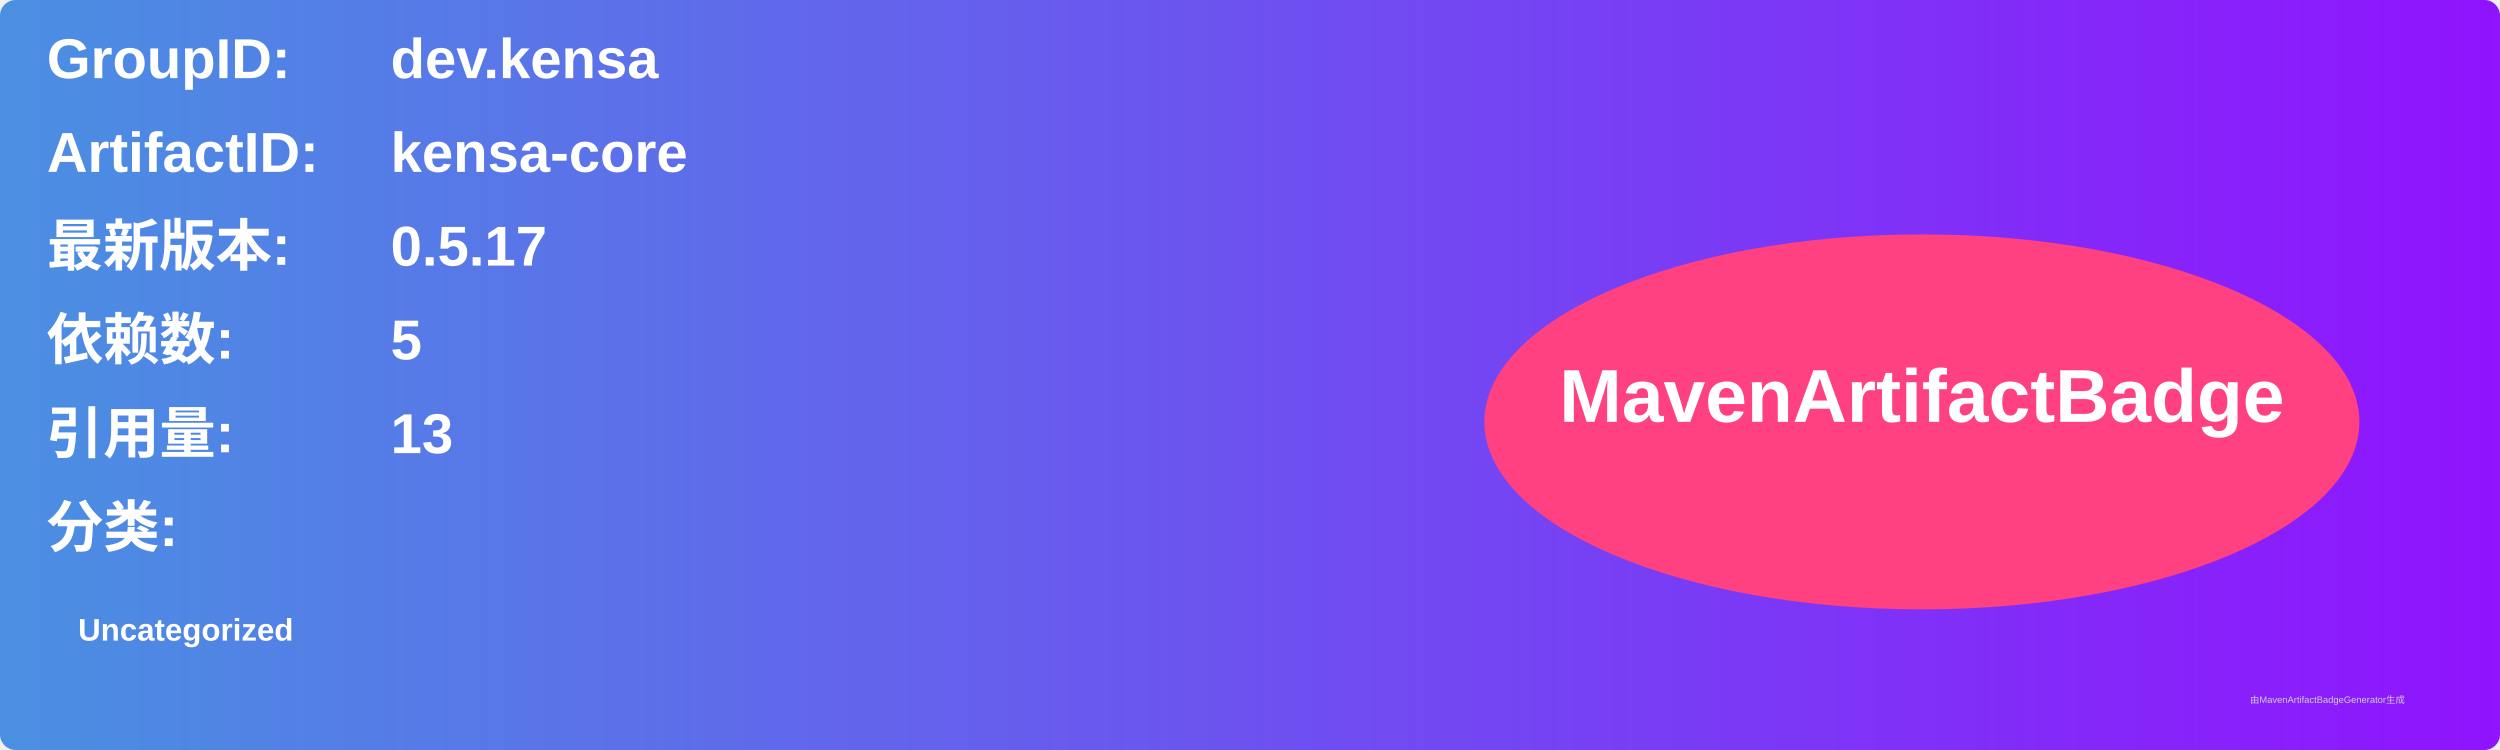
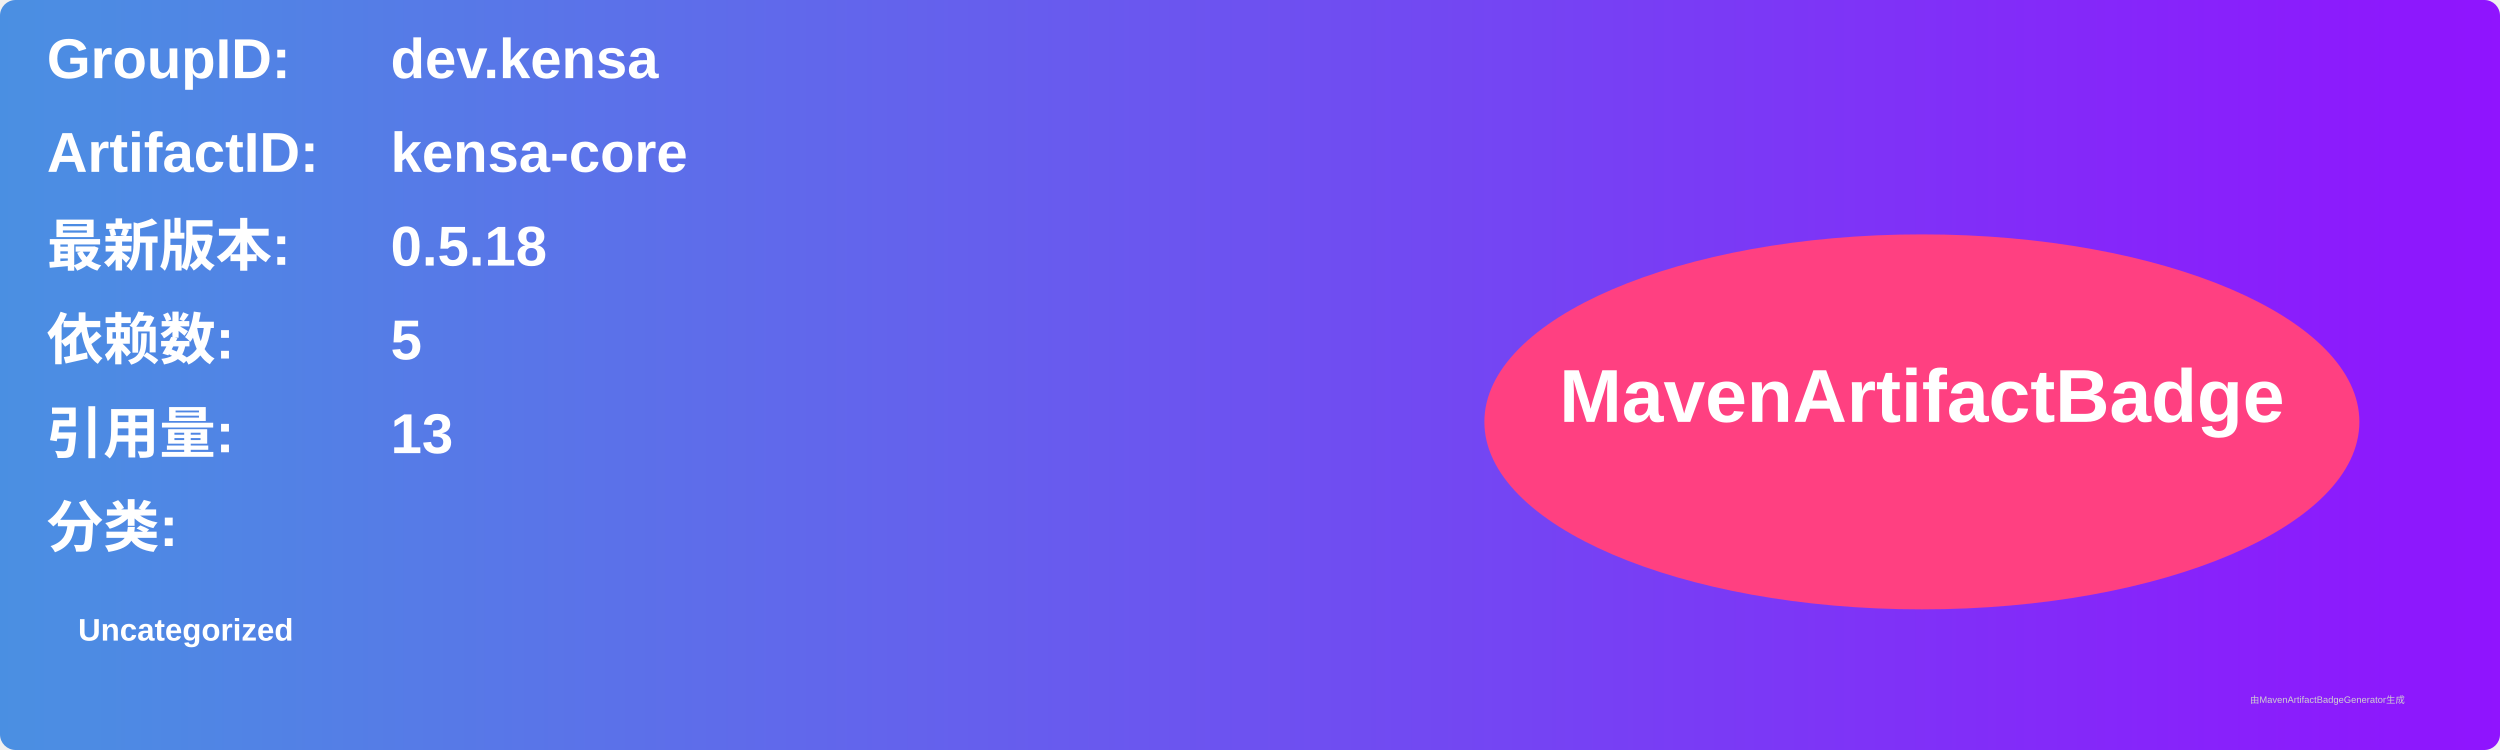
<svg xmlns="http://www.w3.org/2000/svg" width="800" height="240" viewBox="0 0 800 240">
  <linearGradient id="grad" x1="0%" y1="0%" x2="100%" y2="0%">
    <stop offset="0%" stop-color="#4a90e2" />
    <stop offset="100%" stop-color="#9013fe" />
  </linearGradient>
  <rect width="100%" height="100%" rx="5" ry="5" fill="url(#grad)" />
  <g transform="translate(15, 15)">
    <text x="0" y="10" font-family="Arial" font-size="18" fill="white" font-weight="bold" width="260">GroupID:</text>
    <text x="110" y="10" font-family="Arial" font-size="18" fill="white" font-weight="bold" width="460">dev.kensa</text>
    <text x="0" y="40" font-family="Arial" font-size="18" fill="white" font-weight="bold" width="260">ArtifactID:</text>
    <text x="110" y="40" font-family="Arial" font-size="18" fill="white" font-weight="bold" width="460">kensa-core</text>
    <text x="0" y="70" font-family="Arial" font-size="18" fill="white" font-weight="bold">最新版本:</text>
    <text x="110" y="70" font-family="Arial" font-size="18" fill="white" font-weight="bold">
-       <tspan font-weight="bold">0.5.17</tspan>
+       <tspan font-weight="bold">0.5.18</tspan>
    </text>
    <text x="0" y="100" font-family="Arial" font-size="18" fill="white" font-weight="bold">依赖数: </text>
    <text x="110" y="100" font-family="Arial" font-size="18" fill="white">
      <tspan font-weight="bold">5</tspan>
    </text>
    <text x="0" y="130" font-family="Arial" font-size="18" fill="white" font-weight="bold">引用量: </text>
    <text x="110" y="130" font-family="Arial" font-size="18" fill="white">
      <tspan font-weight="bold">13</tspan>
    </text>
    <text x="0" y="160" font-family="Arial" font-size="18" fill="white" font-weight="bold">分类:</text>
    <text x="10" y="190" font-family="Arial" font-size="10" fill="white">
      <tspan font-weight="bold">Uncategorized</tspan>
    </text>
    <ellipse cx="600" cy="120" rx="140" ry="60" fill="#ff4081" />
    <text x="600" y="120" text-anchor="middle" font-family="Arial" font-size="24" fill="white" font-weight="bold">MavenArtifactBadge</text>
  </g>
  <text x="720" y="225" font-family="Arial" font-size="3" fill="#d0d0d0">由MavenArtifactBadgeGenerator生成</text>
</svg>
